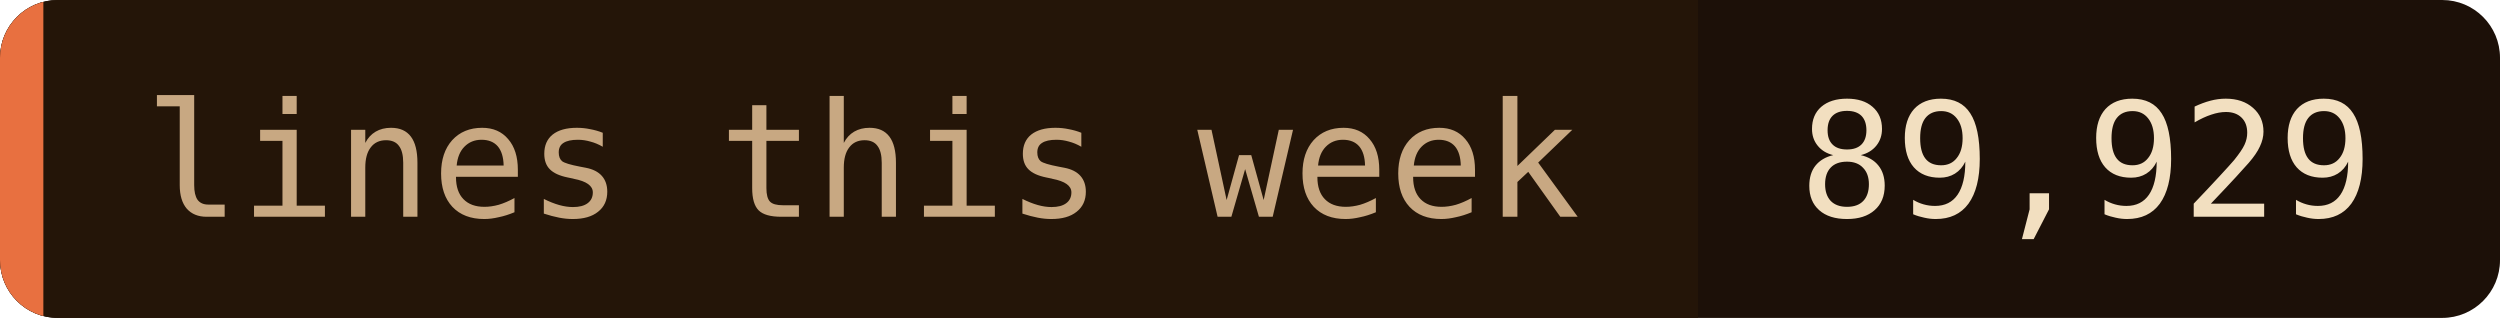
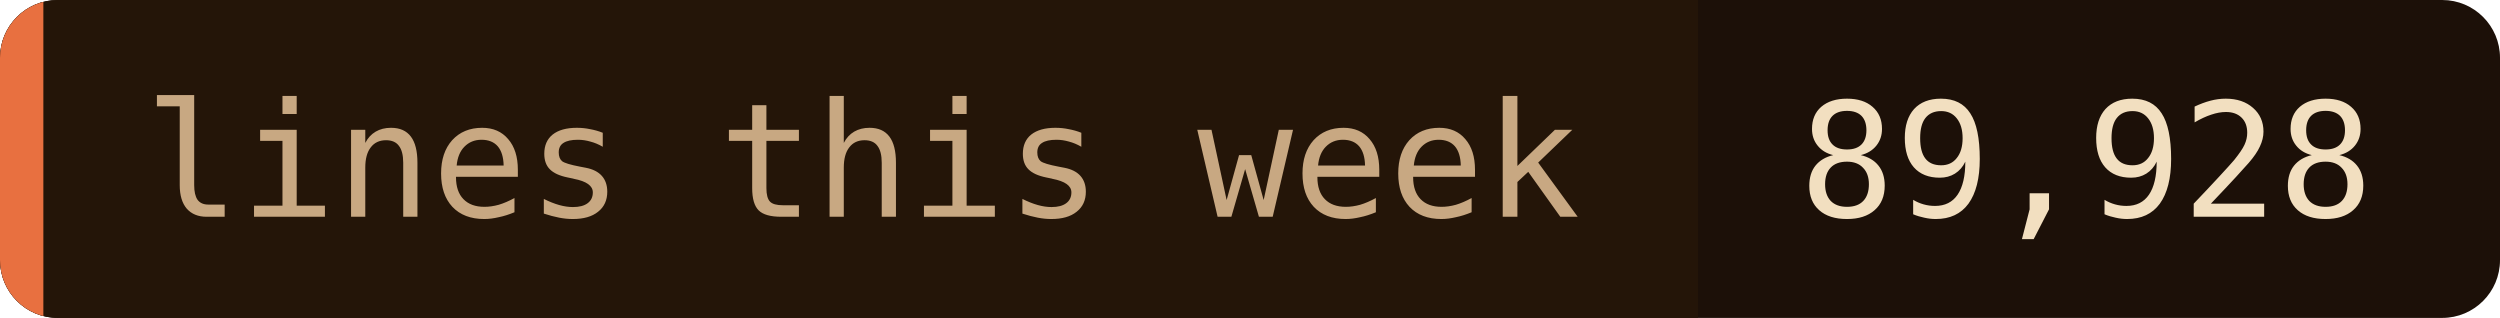
- <svg xmlns="http://www.w3.org/2000/svg" width="173" height="22" role="img" aria-label="lines this week: 89,929">
+ <svg xmlns="http://www.w3.org/2000/svg" width="173" height="22" role="img" aria-label="lines this week: 89,928">
  <clipPath id="c">
    <rect width="173" height="22" rx="4" />
  </clipPath>
  <g clip-path="url(#c)">
    <rect width="173" height="22" fill="#1c1008" />
    <rect width="117.5" height="22" fill="#241508" />
    <rect width="3" height="22" fill="#e87040" />
  </g>
  <g font-family="'JetBrains Mono', 'Fira Code', ui-monospace, SFMono-Regular, Menlo, monospace" font-size="11">
    <text x="10" y="15" fill="#c8a882">lines this week</text>
-     <text x="124.5" y="15" fill="#f2dfc0">89,929</text>
+     <text x="124.5" y="15" fill="#f2dfc0">89,928</text>
  </g>
</svg>
